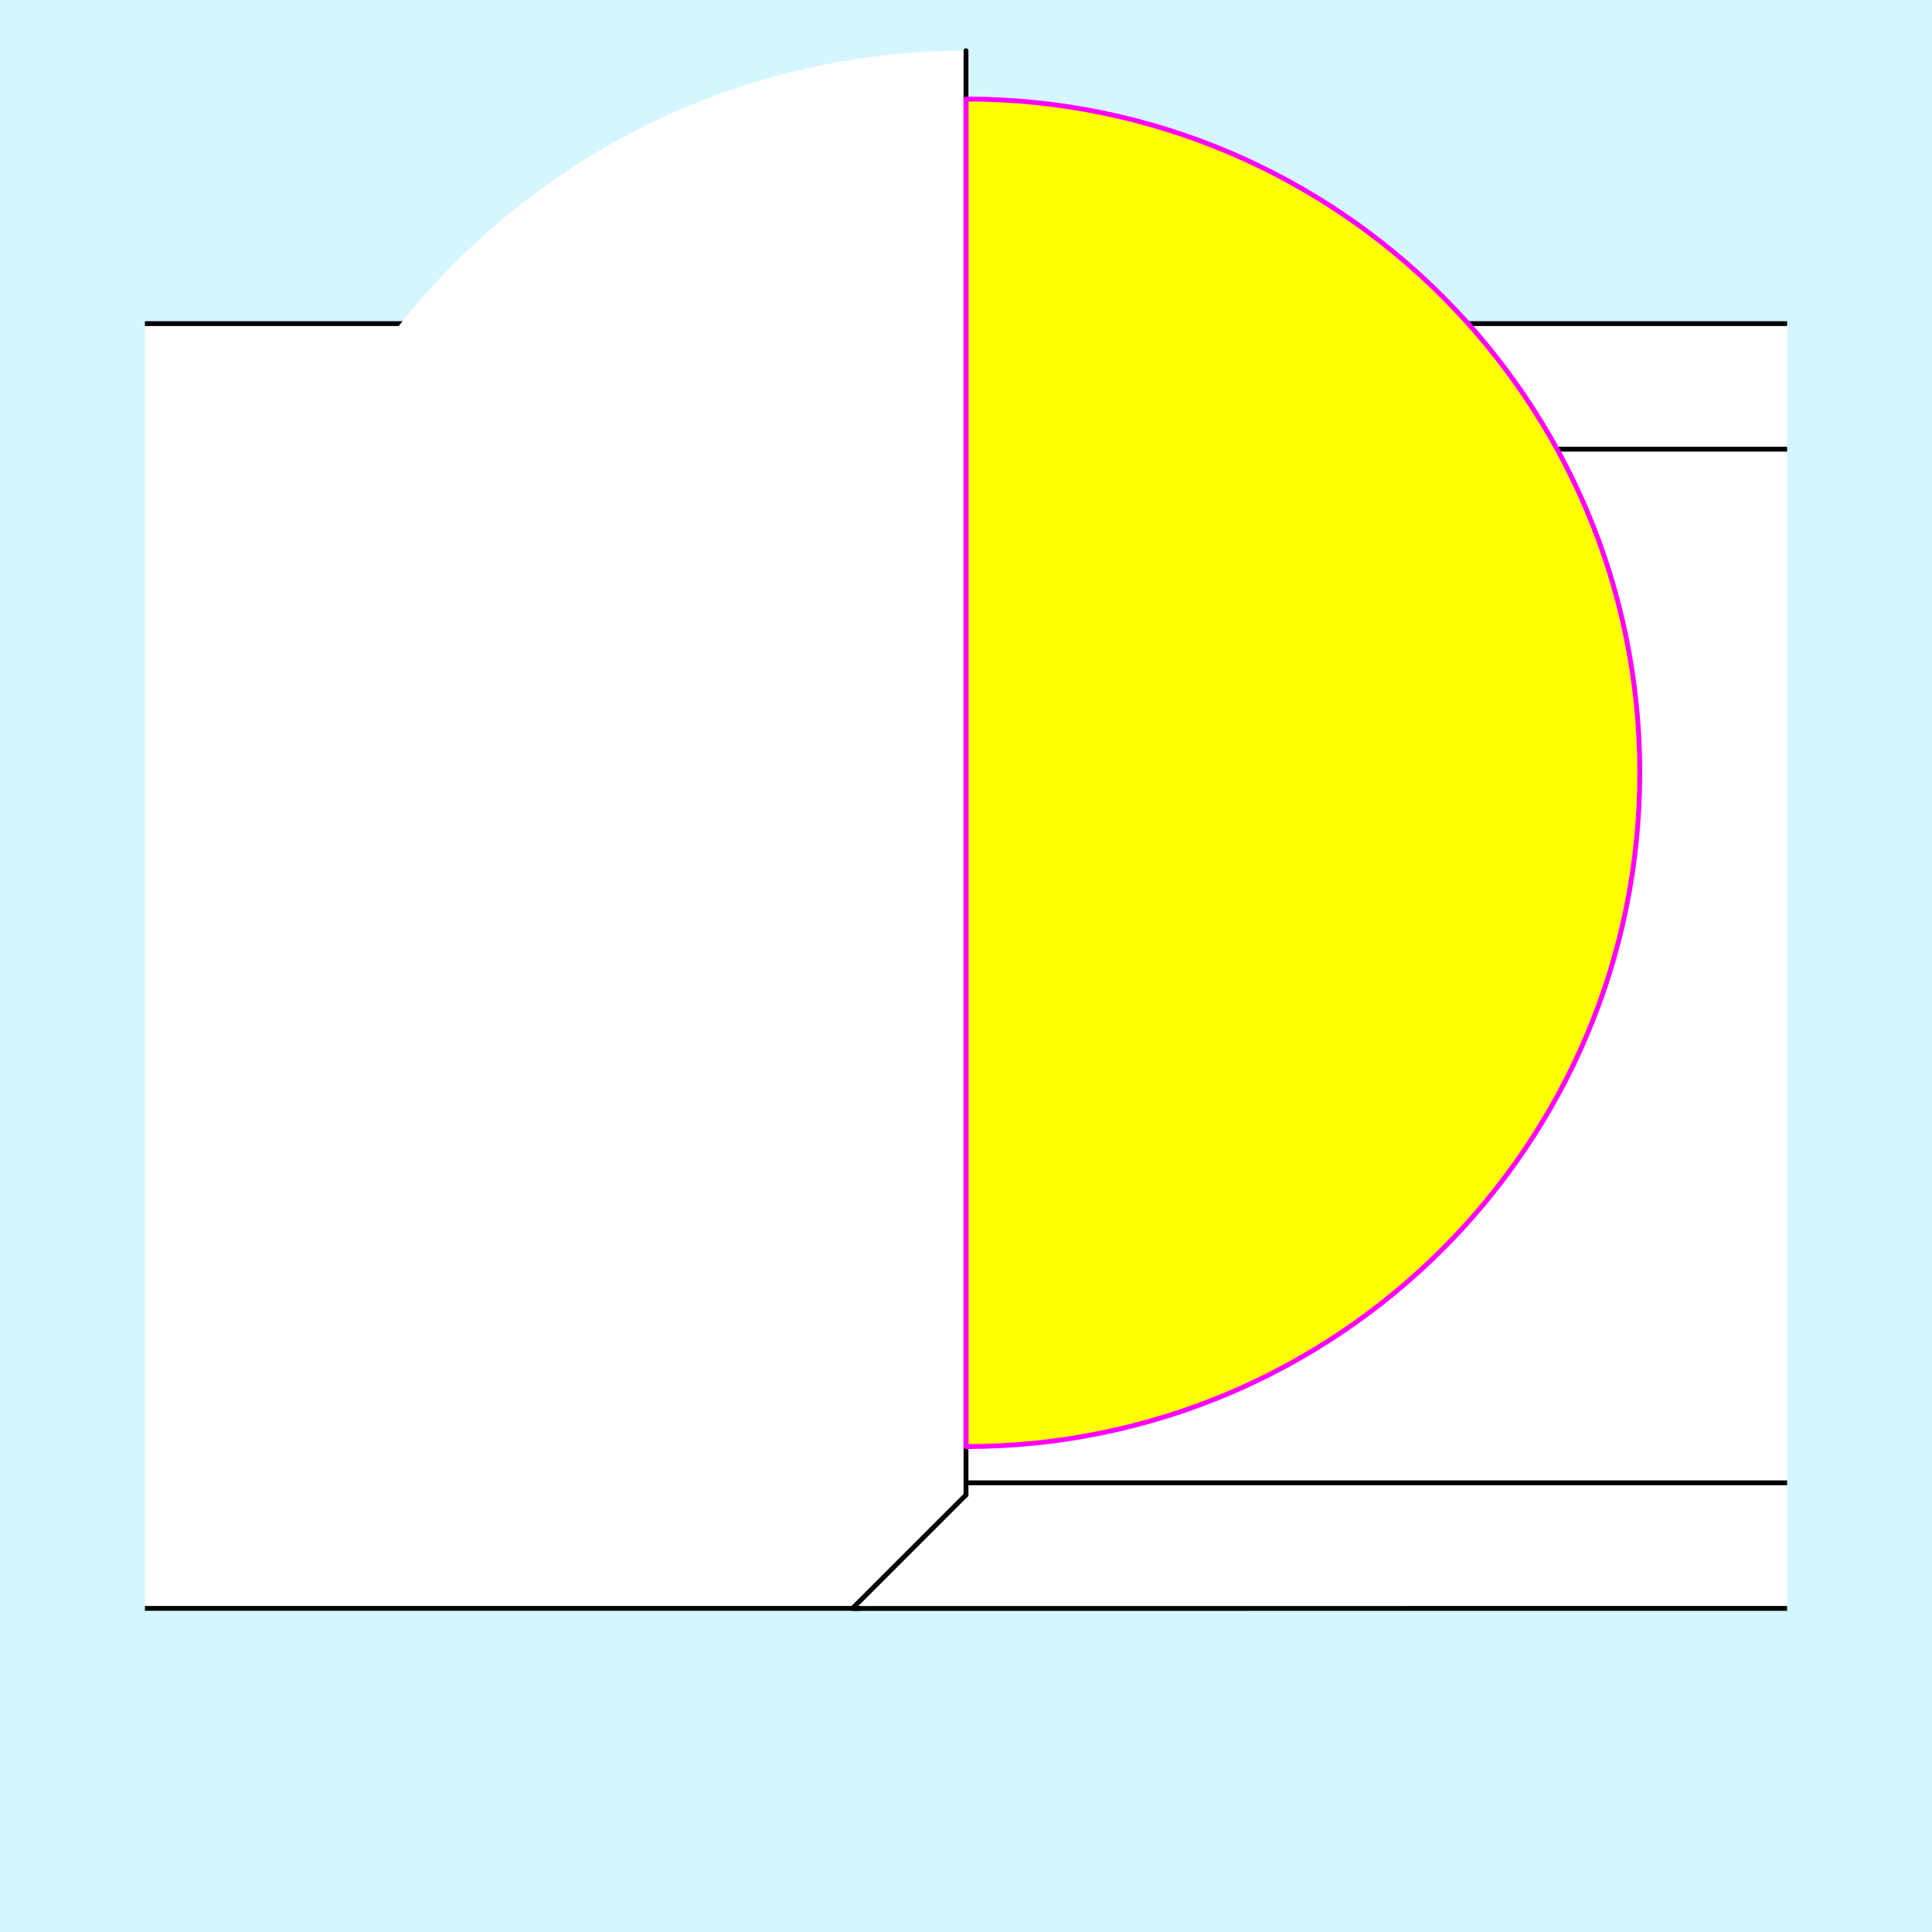
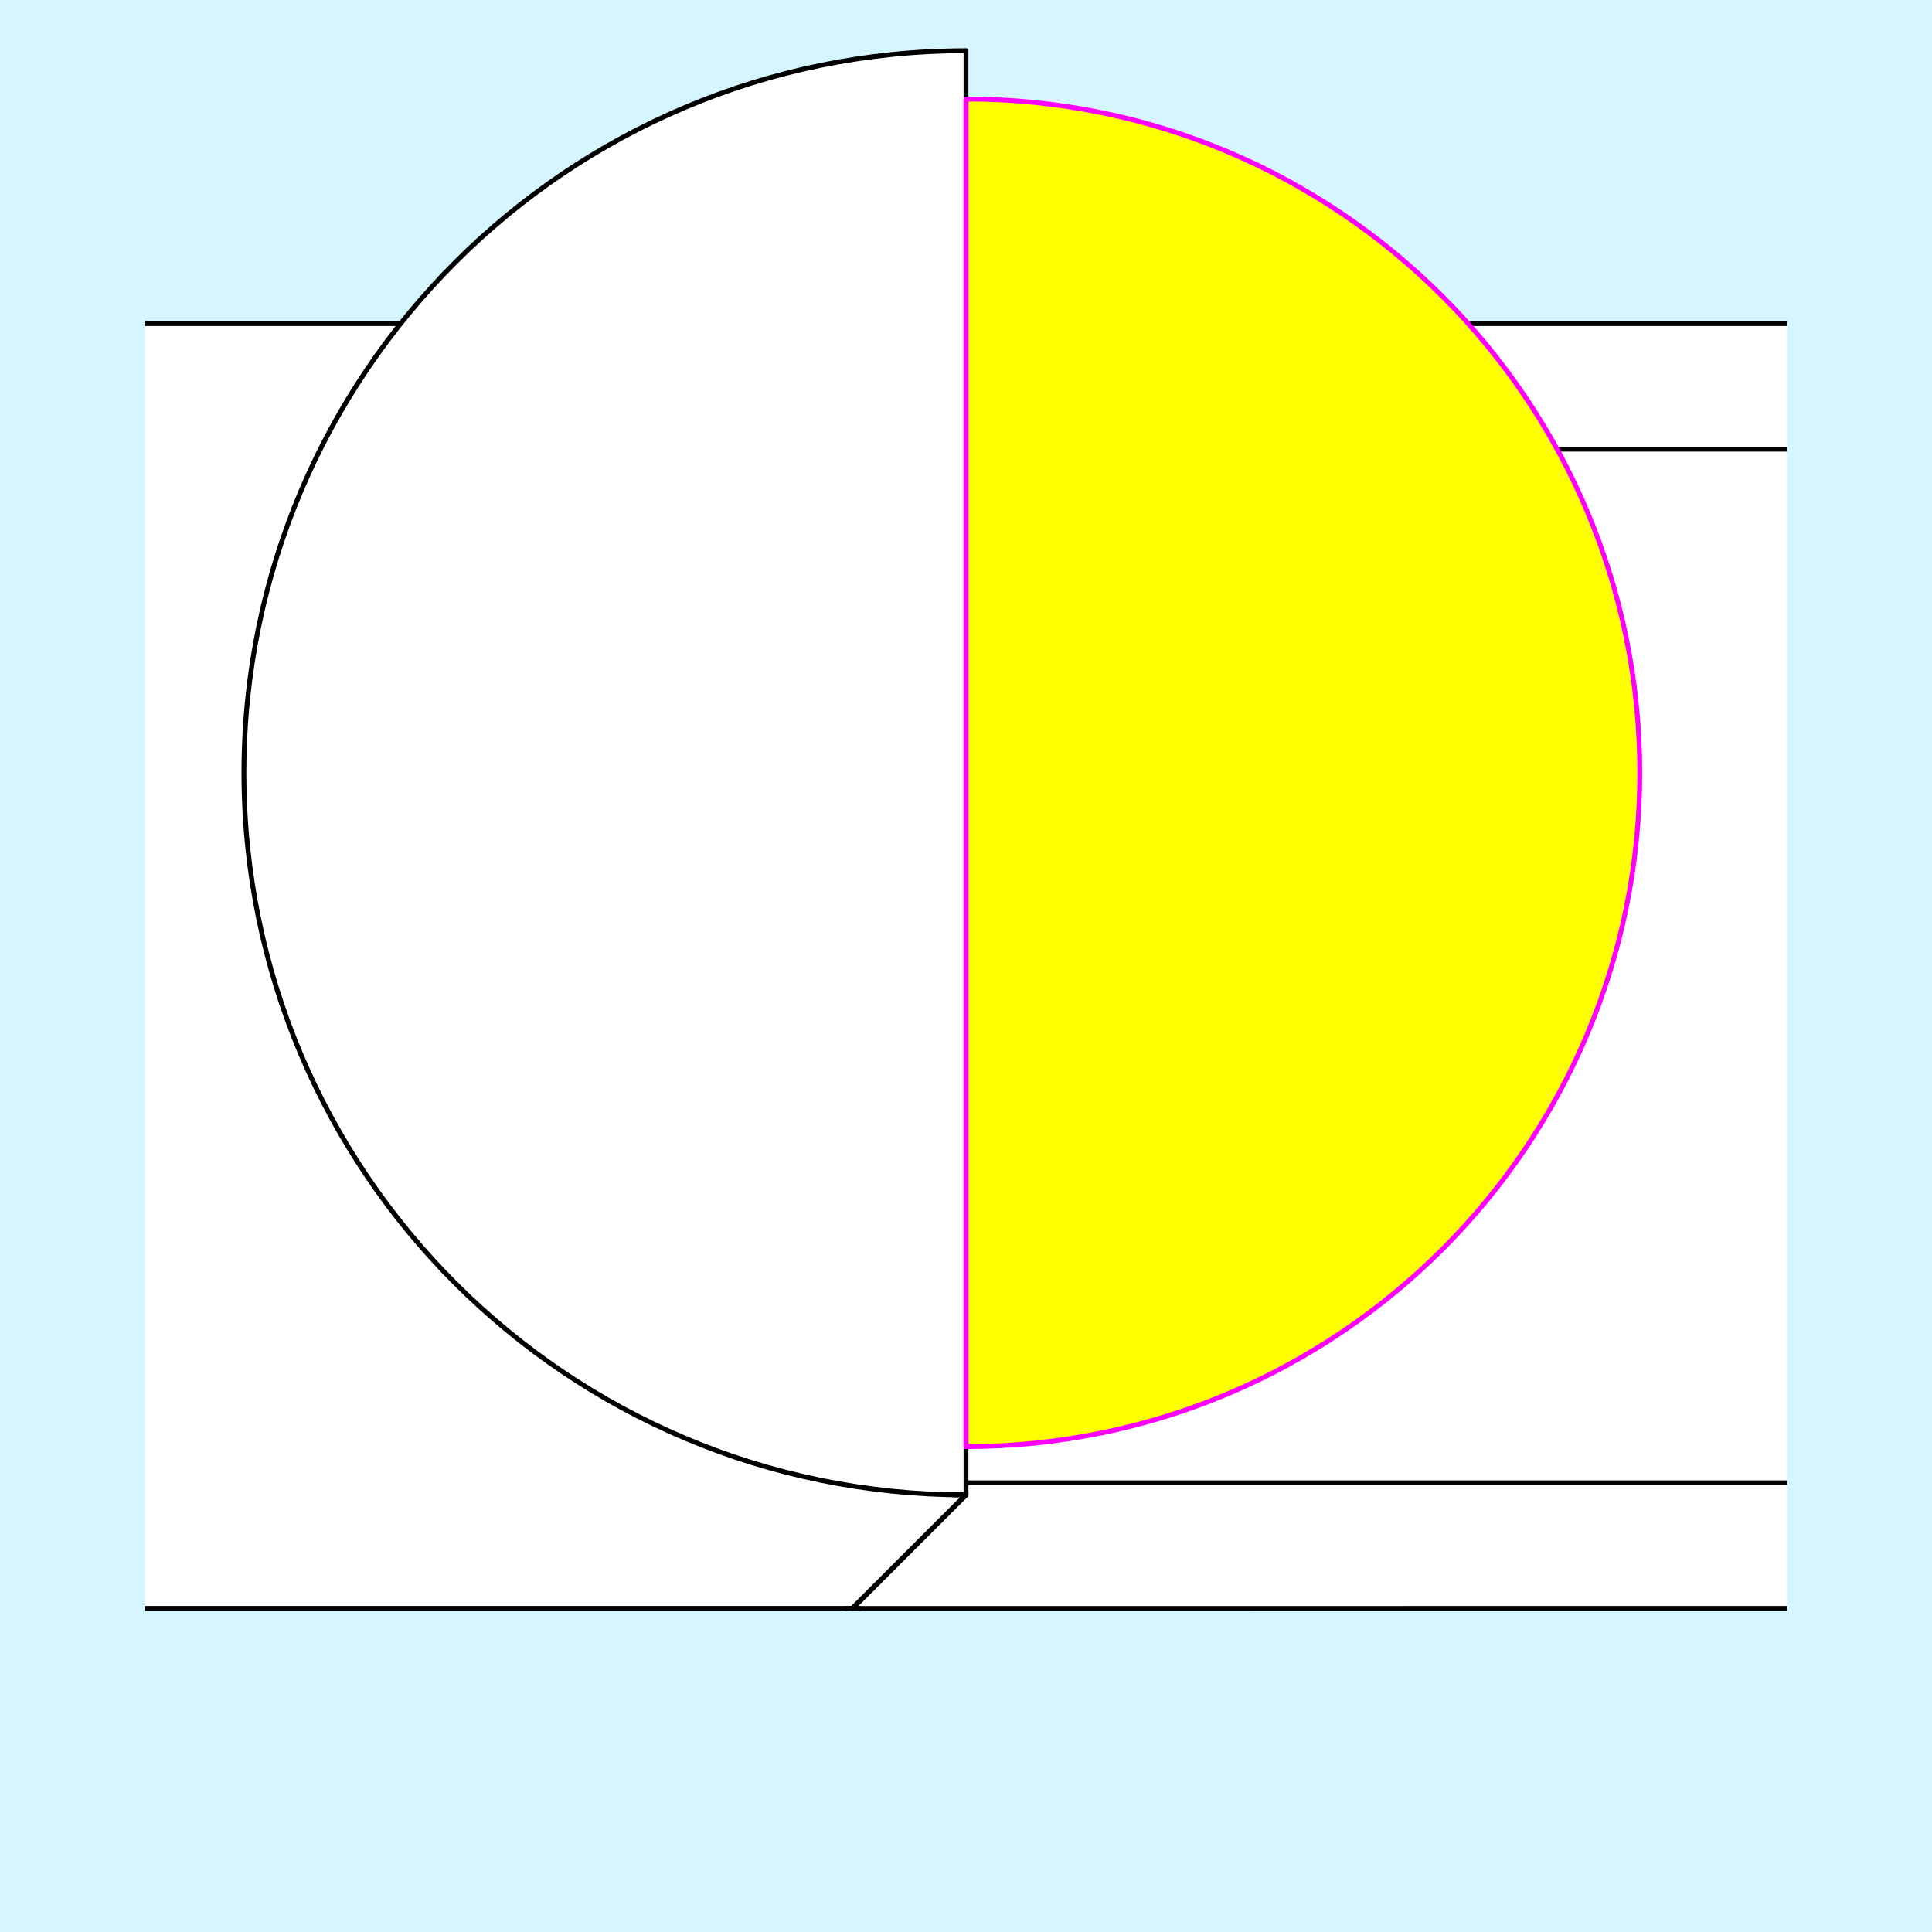
<svg xmlns="http://www.w3.org/2000/svg" style="display:inline" version="1.1" id="svg2902" height="400" width="400">
  <defs id="defs93" />
  <g id="bg">
    <path style="fill:#d5f6ff" d="M 400,0 400,400 0,400 0,0 z" id="bgrect" />
  </g>
  <g id="XX_referenz" style="display:none">
    <path id="innerframe" style="fill:none;stroke:#ff0000;stroke-width:1" d="m 40.5,40.5 319,0 0,319 -319,0 0,-319 z" />
    <path id="outerframe" style="fill:none;stroke:#ff0000;stroke-width:1" d="m 30.5,30.5 339,0 0,339 -339,0 0,-339 z" />
    <path style="opacity:0.5;fill:none;stroke:#ffc200;stroke-width:1px;stroke-linecap:square" d="m 189,30.5 0,10" id="ref-S-top-1" />
    <path style="opacity:0.5;fill:none;stroke:#ffc200;stroke-width:1px;stroke-linecap:square" d="m 191,30.5 0,10" id="ref-S-top-2" />
    <path style="opacity:0.5;fill:none;stroke:#ffc200;stroke-width:1px;stroke-linecap:square" d="m 209,30.5 0,10" id="ref-S-top-3" />
    <path style="opacity:0.5;fill:none;stroke:#ffc200;stroke-width:1px;stroke-linecap:square" d="m 211,30.5 0,10" id="ref-S-top-4" />
    <path style="opacity:0.5;fill:none;stroke:#00ff00;stroke-width:1px;stroke-linecap:square" d="m 199,30.5 0,10" id="ref-I-top-1" />
    <path style="opacity:0.5;fill:none;stroke:#00ff00;stroke-width:1px;stroke-linecap:square" d="m 201,30.5 0,10" id="ref-I-top-2" />
    <path style="opacity:0.5;fill:none;stroke:#00ffcc;stroke-width:1px;stroke-linecap:square" d="m 66,30.5 0,10" id="ref-C-top-1" />
    <path style="opacity:0.5;fill:none;stroke:#00ffcc;stroke-width:1px;stroke-linecap:square" d="m 68,30.5 0,10" id="ref-C-top-2" />
    <path style="opacity:0.5;fill:none;stroke:#00ffcc;stroke-width:1px;stroke-linecap:square" d="m 92,30.5 0,10" id="ref-C-top-3" />
    <path style="opacity:0.5;fill:none;stroke:#00ffcc;stroke-width:1px;stroke-linecap:square" d="m 94,30.5 0,10" id="ref-C-top-4" />
    <path style="opacity:0.5;fill:none;stroke:#00ffcc;stroke-width:1px;stroke-linecap:square" d="m 306,30.5 0,10" id="ref-C-top-5" />
    <path style="opacity:0.5;fill:none;stroke:#00ffcc;stroke-width:1px;stroke-linecap:square" d="m 308,30.5 0,10" id="ref-C-top-6" />
    <path style="opacity:0.5;fill:none;stroke:#00ffcc;stroke-width:1px;stroke-linecap:square" d="m 332,30.5 0,10" id="ref-C-top-7" />
    <path style="opacity:0.5;fill:none;stroke:#00ffcc;stroke-width:1px;stroke-linecap:square" d="m 334,30.5 0,10" id="ref-C-top-8" />
    <path style="opacity:0.5;fill:none;stroke:#ffc200;stroke-width:1px;stroke-linecap:square" d="m 369.5,189 -10,0" id="ref-S-right-1" />
    <path style="opacity:0.5;fill:none;stroke:#ffc200;stroke-width:1px;stroke-linecap:square" d="m 369.5,191 -10,0" id="ref-S-right-2" />
    <path style="opacity:0.5;fill:none;stroke:#ffc200;stroke-width:1px;stroke-linecap:square" d="m 369.5,209 -10,0" id="ref-S-right-3" />
    <path style="opacity:0.5;fill:none;stroke:#ffc200;stroke-width:1px;stroke-linecap:square" d="m 369.5,211 -10,0" id="ref-S-right-4" />
    <path style="opacity:0.5;fill:none;stroke:#00ff00;stroke-width:1px;stroke-linecap:square" d="m 369.5,199 -10,0" id="ref-I-right-1" />
    <path style="opacity:0.5;fill:none;stroke:#00ff00;stroke-width:1px;stroke-linecap:square" d="m 369.5,201 -10,0" id="ref-I-right-2" />
    <path style="opacity:0.5;fill:none;stroke:#00ffcc;stroke-width:1px;stroke-linecap:square" d="m 369.5,66 -10,0" id="ref-C-right-1" />
    <path style="opacity:0.5;fill:none;stroke:#00ffcc;stroke-width:1px;stroke-linecap:square" d="m 369.5,68 -10,0" id="ref-C-right-2" />
    <path style="opacity:0.5;fill:none;stroke:#00ffcc;stroke-width:1px;stroke-linecap:square" d="m 369.5,92 -10,0" id="ref-C-right-3" />
    <path style="opacity:0.5;fill:none;stroke:#00ffcc;stroke-width:1px;stroke-linecap:square" d="m 369.5,94 -10,0" id="ref-C-right-4" />
    <path style="opacity:0.5;fill:none;stroke:#00ffcc;stroke-width:1px;stroke-linecap:square" d="m 369.5,306 -10,0" id="ref-C-right-5" />
    <path style="opacity:0.5;fill:none;stroke:#00ffcc;stroke-width:1px;stroke-linecap:square" d="m 369.5,308 -10,0" id="ref-C-right-6" />
    <path style="opacity:0.5;fill:none;stroke:#00ffcc;stroke-width:1px;stroke-linecap:square" d="m 369.5,332 -10,0" id="ref-C-right-7" />
    <path style="opacity:0.5;fill:none;stroke:#00ffcc;stroke-width:1px;stroke-linecap:square" d="m 369.5,334 -10,0" id="ref-C-right-8" />
    <path style="opacity:0.5;fill:none;stroke:#ffc200;stroke-width:1px;stroke-linecap:square" d="m 189,369.5 0,-10" id="ref-S-bottom-1" />
    <path style="opacity:0.5;fill:none;stroke:#ffc200;stroke-width:1px;stroke-linecap:square" d="m 191,369.5 0,-10" id="ref-S-bottom-2" />
    <path style="opacity:0.5;fill:none;stroke:#ffc200;stroke-width:1px;stroke-linecap:square" d="m 209,369.5 0,-10" id="ref-S-bottom-3" />
    <path style="opacity:0.5;fill:none;stroke:#ffc200;stroke-width:1px;stroke-linecap:square" d="m 211,369.5 0,-10" id="ref-S-bottom-4" />
    <path style="opacity:0.5;fill:none;stroke:#00ff00;stroke-width:1px;stroke-linecap:square" d="m 199,369.5 0,-10" id="ref-I-bottom-1" />
    <path style="opacity:0.5;fill:none;stroke:#00ff00;stroke-width:1px;stroke-linecap:square" d="m 201,369.5 0,-10" id="ref-I-bottom-2" />
    <path style="opacity:0.5;fill:none;stroke:#00ffcc;stroke-width:1px;stroke-linecap:square" d="m 66,369.5 0,-10" id="ref-C-bottom-1" />
    <path style="opacity:0.5;fill:none;stroke:#00ffcc;stroke-width:1px;stroke-linecap:square" d="m 68,369.5 0,-10" id="ref-C-bottom-2" />
    <path style="opacity:0.5;fill:none;stroke:#00ffcc;stroke-width:1px;stroke-linecap:square" d="m 92,369.5 0,-10" id="ref-C-bottom-3" />
    <path style="opacity:0.5;fill:none;stroke:#00ffcc;stroke-width:1px;stroke-linecap:square" d="m 94,369.5 0,-10" id="ref-C-bottom-4" />
    <path style="opacity:0.5;fill:none;stroke:#00ffcc;stroke-width:1px;stroke-linecap:square" d="m 306,369.5 0,-10" id="ref-C-bottom-5" />
    <path style="opacity:0.5;fill:none;stroke:#00ffcc;stroke-width:1px;stroke-linecap:square" d="m 308,369.5 0,-10" id="ref-C-bottom-6" />
    <path style="opacity:0.5;fill:none;stroke:#00ffcc;stroke-width:1px;stroke-linecap:square" d="m 332,369.5 0,-10" id="ref-C-bottom-7" />
    <path style="opacity:0.5;fill:none;stroke:#00ffcc;stroke-width:1px;stroke-linecap:square" d="m 334,369.5 0,-10" id="ref-C-bottom-8" />
    <path style="opacity:0.5;fill:none;stroke:#ffc200;stroke-width:1px;stroke-linecap:square" d="m 30.5,189 10,0" id="ref-S-left-1" />
    <path style="opacity:0.5;fill:none;stroke:#ffc200;stroke-width:1px;stroke-linecap:square" d="m 30.5,191 10,0" id="ref-S-left-2" />
    <path style="opacity:0.5;fill:none;stroke:#ffc200;stroke-width:1px;stroke-linecap:square" d="m 30.5,209 10,0" id="ref-S-left-3" />
    <path style="opacity:0.5;fill:none;stroke:#ffc200;stroke-width:1px;stroke-linecap:square" d="m 30.5,211 10,0" id="ref-S-left-4" />
    <path style="opacity:0.5;fill:none;stroke:#00ff00;stroke-width:1px;stroke-linecap:square" d="m 40.5,199 -10,0" id="ref-I-left-1" />
    <path style="opacity:0.5;fill:none;stroke:#00ff00;stroke-width:1px;stroke-linecap:square" d="m 40.5,201 -10,0" id="ref-I-left-2" />
    <path style="opacity:0.5;fill:none;stroke:#00ffcc;stroke-width:1px;stroke-linecap:square" d="m 30.5,66 10,0" id="ref-C-left-1" />
    <path style="opacity:0.5;fill:none;stroke:#00ffcc;stroke-width:1px;stroke-linecap:square" d="m 30.5,68 10,0" id="ref-C-left-2" />
    <path style="opacity:0.5;fill:none;stroke:#00ffcc;stroke-width:1px;stroke-linecap:square" d="m 30.5,92 10,0" id="ref-C-left-3" />
    <path style="opacity:0.5;fill:none;stroke:#00ffcc;stroke-width:1px;stroke-linecap:square" d="m 30.5,94 10,0" id="ref-C-left-4" />
    <path style="opacity:0.5;fill:none;stroke:#00ffcc;stroke-width:1px;stroke-linecap:square" d="m 30.5,306 10,0" id="ref-C-left-5" />
    <path style="opacity:0.5;fill:none;stroke:#00ffcc;stroke-width:1px;stroke-linecap:square" d="m 30.5,308 10,0" id="ref-C-left-6" />
    <path style="opacity:0.5;fill:none;stroke:#00ffcc;stroke-width:1px;stroke-linecap:square" d="m 30.5,332 10,0" id="ref-C-left-7" />
    <path style="opacity:0.5;fill:none;stroke:#00ffcc;stroke-width:1px;stroke-linecap:square" d="m 30.5,334 10,0" id="ref-C-left-8" />
    <path style="fill:none;stroke:#000000;stroke-width:1px;stroke-linecap:butt" d="m 190,30 0,11" id="S-top-1" />
    <path style="fill:none;stroke:#000000;stroke-width:1px;stroke-linecap:butt" d="m 210,30 0,11" id="S-top-2" />
    <path style="fill:none;stroke:#000000;stroke-width:1px;stroke-linecap:butt" d="m 370,190 -11,0" id="S-right-1" />
    <path style="fill:none;stroke:#000000;stroke-width:1px;stroke-linecap:butt" d="m 370,210 -11,0" id="S-right-2" />
    <path style="fill:none;stroke:#000000;stroke-width:1px;stroke-linecap:butt" d="m 190,370 0,-11" id="S-bottom-1" />
    <path style="fill:none;stroke:#000000;stroke-width:1px;stroke-linecap:butt" d="m 210,370 0,-11" id="S-bottom-2" />
    <path style="fill:none;stroke:#000000;stroke-width:1px;stroke-linecap:butt" d="m 30,190 11,0" id="S-left-1" />
    <path style="fill:none;stroke:#000000;stroke-width:1px;stroke-linecap:butt" d="m 30,210 11,0" id="S-left-2" />
    <path style="fill:none;stroke:#000000;stroke-width:1px;stroke-linecap:butt" d="m 200,30 0,11" id="I-top-1" />
    <path style="fill:none;stroke:#000000;stroke-width:1px;stroke-linecap:butt" d="m 370,200 -11,0" id="I-right-1" />
    <path style="fill:none;stroke:#000000;stroke-width:1px;stroke-linecap:butt" d="m 200,370 0,-11" id="I-bottom-1" />
    <path style="fill:none;stroke:#000000;stroke-width:1px;stroke-linecap:butt" d="m 41,200 -11,0" id="I-left-1" />
    <path style="fill:none;stroke:#000000;stroke-width:1px;stroke-linecap:butt" d="m 67,30 0,11" id="C-top-1" />
    <path style="fill:none;stroke:#000000;stroke-width:1px;stroke-linecap:butt" d="m 93,30 0,11" id="C-top-2" />
    <path style="fill:none;stroke:#000000;stroke-width:1px;stroke-linecap:butt" d="m 307,30 0,11" id="C-top-3" />
    <path style="fill:none;stroke:#000000;stroke-width:1px;stroke-linecap:butt" d="m 333,30 0,11" id="C-top-4" />
    <path style="fill:none;stroke:#000000;stroke-width:1px;stroke-linecap:butt" d="m 370,67 -11,0" id="C-right-1" />
    <path style="fill:none;stroke:#000000;stroke-width:1px;stroke-linecap:butt" d="m 370,93 -11,0" id="C-right-2" />
    <path style="fill:none;stroke:#000000;stroke-width:1px;stroke-linecap:butt" d="m 370,307 -11,0" id="C-right-3" />
    <path style="fill:none;stroke:#000000;stroke-width:1px;stroke-linecap:butt" d="m 370,333 -11,0" id="C-right-4" />
    <path style="fill:none;stroke:#000000;stroke-width:1px;stroke-linecap:butt" d="m 67,370 0,-11" id="C-bottom-1" />
    <path style="fill:none;stroke:#000000;stroke-width:1px;stroke-linecap:butt" d="m 93,370 0,-11" id="C-bottom-2" />
    <path style="fill:none;stroke:#000000;stroke-width:1px;stroke-linecap:butt" d="m 307,370 0,-11" id="C-bottom-3" />
    <path style="fill:none;stroke:#000000;stroke-width:1px;stroke-linecap:butt" d="m 333,370 0,-11" id="C-bottom-4" />
    <path style="fill:none;stroke:#000000;stroke-width:1px;stroke-linecap:butt" d="m 30,67 11,0" id="C-left-1" />
    <path style="fill:none;stroke:#000000;stroke-width:1px;stroke-linecap:butt" d="m 30,93 11,0" id="C-left-2" />
    <path style="fill:none;stroke:#000000;stroke-width:1px;stroke-linecap:butt" d="m 30,307 11,0" id="C-left-3" />
    <path style="fill:none;stroke:#000000;stroke-width:1px;stroke-linecap:butt" d="m 30,333 11,0" id="C-left-4" />
  </g>
  <g id="layer1" style="display:none">
    <path style="fill:none;stroke:#000000;stroke-width:1px;stroke-linecap:butt;display:inline" d="M 370,67 259,67" id="C-right-1-3" />
    <path id="path3076" d="M 339.5,160 C 339.5,237.044 277.044,299.5 200,299.5 122.956,299.5 60.5,237.044 60.5,160 c 0,-77.044 62.456,-139.5 139.5,-139.5 77.044,0 139.5,62.456 139.5,139.5 z" style="fill:#ffff00;stroke:#0000ff;stroke-width:1px" />
    <path style="fill:#ffffff;stroke:none" d="M 200,309.5 C 117.433,309.5 50.5,242.567 50.5,160 c 0,-82.567 66.933,-149.5 149.5,-149.5 z" id="path3073" />
    <path style="fill:none;stroke:#0000ff;stroke-width:1px;stroke-linecap:butt;stroke-linejoin:round" d="M 200,309.5 C 117.433,309.5 50.5,242.567 50.5,160 c 0,-82.567 66.933,-149.5 149.5,-149.5" id="path3885" />
    <path style="fill:none;stroke:#00ff00;stroke-width:1px;stroke-linecap:butt;stroke-linejoin:round" d="M 200,309.5 176.484,333.016 370,333" id="path3881" />
    <path style="fill:none;stroke:#ff00ff;stroke-width:1px;stroke-linecap:round;stroke-linejoin:round" d="m 200,10.5 -3.6e-6,299" id="path3889" />
    <path style="fill:none;stroke:#000000;stroke-width:1px;stroke-linecap:butt;display:inline" d="m 61,200 -31,0" id="I-left-1-7" />
  </g>
  <g style="display:none" connect="00......" id="g4370" />
  <g id="layer8" connect="CW......" style="display:none">
    <path id="path4332" d="M 93,200 93,30 67,30 67,200 z" style="fill:#ffffff;stroke:none;display:inline" />
    <path id="path4334" d="m 307,200 0,-170 26,0 0,170 z" style="fill:#ffffff;stroke:none;display:inline" />
    <path style="fill:none;stroke:#000000;stroke-width:1px;stroke-linecap:butt;display:inline" d="m 93,30 0,170 -26,0 0,-170" id="C-top-2-1" />
    <path style="fill:none;stroke:#000000;stroke-width:1px;stroke-linecap:butt;display:inline" d="m 307,30 0,170" id="C-top-3-8" />
    <path style="fill:none;stroke:#000000;stroke-width:1px;stroke-linecap:butt;display:inline" d="m 333,30 0,170" id="C-top-4-7" />
  </g>
  <g connect="CB......" id="g4338" style="display:none">
    <path style="fill:#000000;stroke:none;display:inline" d="M 93,200 93,30 67,30 67,200 z" id="path4340" />
    <path style="fill:#000000;stroke:none;display:inline" d="m 307,200 0,-170 26,0 0,170 z" id="path4342" />
    <path id="path4344" d="m 67,30 0,170 26,0 0,-170" style="fill:none;stroke:#000000;stroke-width:1px;stroke-linecap:butt;display:inline" />
    <path id="path4348" d="m 307,30 0,170" style="fill:none;stroke:#000000;stroke-width:1px;stroke-linecap:butt;display:inline" />
    <path id="path4350" d="m 333,30 0,170" style="fill:none;stroke:#000000;stroke-width:1px;stroke-linecap:butt;display:inline" />
  </g>
  <g id="g4352" connect="UW......" style="display:none">
    <path id="path4366" d="m 67,200 0,-170 266,0 0,170 z" style="fill:#ffffff;stroke:none" />
    <path style="fill:none;stroke:#000000;stroke-width:1px;stroke-linecap:butt;display:inline" d="m 67,30 0,170 133,0" id="path4358" />
    <path style="fill:none;stroke:#000000;stroke-width:1px;stroke-linecap:butt;display:inline" d="m 333,30 0,170" id="path4364" />
  </g>
  <g style="display:none" connect="UB......" id="g4384">
    <path style="fill:#000000;stroke:none" d="m 67,200 0,-170 266,0 0,170 z" id="path4386" />
    <path id="path4388" d="m 67,30 0,170 133,0" style="fill:none;stroke:#000000;stroke-width:1px;stroke-linecap:butt;display:inline" />
    <path id="path4390" d="m 333,30 0,170" style="fill:none;stroke:#000000;stroke-width:1px;stroke-linecap:butt;display:inline" />
  </g>
  <g id="g4392" connect="II......" style="display:none">
    <path style="fill:none;stroke:#000000;stroke-width:1px;stroke-linecap:butt;display:inline" d="m 200,30 0,170" id="I-top-1-9" />
  </g>
  <g style="display:none" connect="SW......" id="g4429">
    <path id="path4461" d="m 190,200 0,-170 20,0 0,170 z" style="fill:#ffffff;stroke:none" />
    <path style="fill:none;stroke:#000000;stroke-width:1px;stroke-linecap:butt;display:inline" d="m 190,30 0,170 10,0" id="S-top-1-0" />
    <path style="fill:none;stroke:#000000;stroke-width:1px;stroke-linecap:butt;display:inline" d="m 210,30 0,170" id="S-top-2-2" />
  </g>
  <g id="g4465" connect="SB......" style="display:none">
    <path style="fill:#000000;stroke:none" d="m 190,200 0,-170 20,0 0,170 z" id="path4467" />
    <path id="path4469" d="m 190,30 0,170 10,0" style="fill:none;stroke:#000000;stroke-width:1px;stroke-linecap:butt;display:inline" />
    <path id="path4471" d="m 210,30 0,170" style="fill:none;stroke:#000000;stroke-width:1px;stroke-linecap:butt;display:inline" />
  </g>
  <g id="layer5" style="display:none" connect="....CW..">
    <path id="path4296" d="m 307,370 0,-170 26,0 0,170 z" style="fill:#ffffff;stroke:none;display:inline" />
    <path style="fill:#ffffff;stroke:none;display:inline" d="M 67,228.25 67,370 93,370 93,264.375 C 82.638,253.746 73.84,241.582 67,228.25 z" id="path4275" />
    <path style="fill:none;stroke:#000000;stroke-width:1px;stroke-linecap:butt;display:inline" d="M 93,370 93,264.375" id="C-bottom-2-9" />
    <path style="fill:none;stroke:#000000;stroke-width:1px;stroke-linecap:butt;display:inline" d="m 307,370 0,-170" id="C-bottom-3-1" />
    <path style="fill:none;stroke:#000000;stroke-width:1px;stroke-linecap:butt;display:inline" d="m 333,370 0,-170" id="C-bottom-4-2" />
    <path style="fill:none;stroke:#000000;stroke-width:1px;stroke-linecap:butt;stroke-linejoin:round;display:inline" d="M 67,370 66.948,199" id="path4087" />
  </g>
  <g style="display:none" id="g4473" connect="....CB..">
    <path style="fill:#000000;stroke:none;display:inline" d="m 307,370 0,-170 26,0 0,170 z" id="path4475" />
    <path id="path4477" d="M 67,228.25 67,370 93,370 93,264.375 C 82.638,253.746 73.84,241.582 67,228.25 z" style="fill:#000000;stroke:none;display:inline" />
    <path id="path4479" d="M 93,370 93,264.375" style="fill:none;stroke:#000000;stroke-width:1px;stroke-linecap:butt;display:inline" />
    <path id="path4481" d="m 307,370 0,-170" style="fill:none;stroke:#000000;stroke-width:1px;stroke-linecap:butt;display:inline" />
    <path id="path4483" d="m 333,370 0,-170" style="fill:none;stroke:#000000;stroke-width:1px;stroke-linecap:butt;display:inline" />
    <path style="fill:none;stroke:#000000;stroke-width:1px;stroke-linecap:butt;stroke-linejoin:round;display:inline" d="M 67,370 66.948,199" id="path4109" />
  </g>
  <g connect="....UW.." id="g4953" style="display:none">
    <path style="fill:#ffffff;stroke:none;display:inline" d="m 67,199 0,171 266,0 0,-171 z" id="path4957" />
    <path style="fill:none;stroke:#000000;stroke-width:1px;stroke-linecap:butt;stroke-linejoin:round;display:inline" d="M 67,370 66.948,199 200,199" id="path3296-9" />
    <path style="fill:none;stroke:#000000;stroke-width:1px;stroke-linecap:butt;display:inline" d="m 333,370 0,-170" id="path4963" />
  </g>
  <g style="display:none" id="g4973" connect="....UB..">
    <path id="path4975" d="m 67,199 0,171 266,0 0,-171 z" style="fill:#000000;stroke:none;display:inline" />
    <path id="path4977" d="m 333,370 0,-170" style="fill:none;stroke:#000000;stroke-width:1px;stroke-linecap:butt;display:inline" />
    <path style="fill:none;stroke:#000000;stroke-width:1px;stroke-linecap:butt;stroke-linejoin:round;display:inline" d="M 67,370 66.948,199 200,199" id="path3296" />
  </g>
  <g connect="....SW.." id="g5076" style="display:none">
    <path id="path5103" d="m 190,370 0,-71 20,0 0,71 z" style="fill:#ffffff;stroke:none;display:inline" />
    <path style="fill:none;stroke:#000000;stroke-width:1px;stroke-linecap:butt;display:inline" d="m 190,370 0,-60.83" id="S-bottom-1-4" />
    <path style="fill:none;stroke:#000000;stroke-width:1px;stroke-linecap:butt;display:inline" d="m 210,370 0,-71" id="S-bottom-2-7" />
    <path style="fill:none;stroke:#000000;stroke-width:1px;stroke-linecap:butt;display:inline" d="m 190,370 0,-60.83" id="S-bottom-1-4-8" />
  </g>
  <g style="display:none" id="g5154" connect="....SB..">
    <path style="fill:#000000;stroke:none;display:inline" d="m 190,370 0,-70.731 20,0 L 210,370 z" id="path5156" />
    <path id="path5158" d="m 190,370 0,-60.83" style="fill:none;stroke:#000000;stroke-width:1px;stroke-linecap:butt;display:inline" />
    <path id="path5160" d="m 210,370 0,-71" style="fill:none;stroke:#000000;stroke-width:1px;stroke-linecap:butt;display:inline" />
    <path style="fill:none;stroke:#000000;stroke-width:1px;stroke-linecap:butt;display:inline" d="m 190,370 0,-60.83" id="S-bottom-1-4-8-6" />
  </g>
  <g id="layer4" style="display:none" connect="..UW....">
    <path style="fill:#ffffff;stroke:none;display:inline" d="m 370,67 -170,0 -3.5e-6,242.5 L 176.484,333 370,333 z" id="path4106" />
    <path id="path3911" d="M 370,67 200,67" style="fill:none;stroke:#000000;stroke-width:1px;stroke-linecap:butt;display:inline" />
    <path style="fill:none;stroke:#000000;stroke-width:1px;stroke-linecap:butt;stroke-linejoin:round;display:inline" d="M 176.484,333.016 370,333" id="path3919" />
  </g>
  <g connect="..UB...." style="display:none" id="g4675">
    <path id="path4677" d="m 370,67 -170,0 -3.5e-6,242.5 L 176.484,333 370,333 z" style="fill:#000000;stroke:none;display:inline" />
    <path style="fill:none;stroke:#000000;stroke-width:1px;stroke-linecap:butt;display:inline" d="M 370,67 200,67" id="path4679" />
    <path style="fill:none;stroke:#000000;stroke-width:1px;stroke-linecap:butt;stroke-linejoin:round;display:inline" d="M 176.484,333.016 370,333" id="path4683" />
  </g>
  <g id="g4687" style="display:inline" connect="..CW....">
    <path style="fill:#ffffff;stroke:none;display:inline" d="m 370,67 -170,0 -3.5e-6,242.5 L 176.484,333 370,333 z" id="path4689" />
    <path id="path4691" d="M 370,67 200,67" style="fill:none;stroke:#000000;stroke-width:1px;stroke-linecap:butt;display:inline" />
    <path style="fill:none;stroke:#000000;stroke-width:1px;stroke-linecap:butt;display:inline" d="m 370,307 -170,0" id="C-right-3-2" />
    <path style="fill:none;stroke:#000000;stroke-width:1px;stroke-linecap:butt;display:inline" d="M 370,93 200,93" id="C-right-2-2" />
    <path style="fill:none;stroke:#000000;stroke-width:1px;stroke-linecap:butt;stroke-linejoin:round;display:inline" d="M 176.484,333.016 370,333" id="path4695" />
  </g>
  <g connect="..CB...." style="display:none" id="g4759">
    <path id="path4761" d="m 370,67 -170,0 -3.5e-6,242.5 L 176.484,333 370,333 z" style="fill:#ffffff;stroke:none;display:inline" />
    <path style="fill:#000000;stroke:none" d="m 370,307 -170,0 -3.5e-6,2.5 L 176.484,333.016 370,333 z" id="path4773" />
    <path id="path4769" d="m 200,67 170,0 0,26 -170,0 z" style="fill:#000000;stroke:none" />
    <path style="fill:none;stroke:#000000;stroke-width:1px;stroke-linecap:butt;display:inline" d="M 370,67 200,67" id="path4763" />
    <path id="path4765" d="m 370,307 -170,0" style="fill:none;stroke:#000000;stroke-width:1px;stroke-linecap:butt;display:inline" />
    <path id="path4767" d="M 370,93 200,93" style="fill:none;stroke:#000000;stroke-width:1px;stroke-linecap:butt;display:inline" />
    <path style="fill:none;stroke:#000000;stroke-width:1px;stroke-linecap:butt;stroke-linejoin:round;display:inline" d="M 176.484,333.016 370,333" id="path4755" />
  </g>
  <g id="layer13" connect="......00" style="display:none" />
  <g connect="......II" style="display:none" id="g3991">
    <path id="path4082" d="m 30,200 25.925,0.026" style="fill:none;stroke:#000000;stroke-width:1px;stroke-linecap:butt;stroke-linejoin:round;display:inline" />
  </g>
  <g id="layer9" connect="......UW" style="display:inline">
    <path style="fill:#ffffff;stroke:none;display:inline" d="m 30,67 0,266 146.469,0 L 200,309.5 C 117.433,309.5 50.5,242.567 50.5,160 50.5,124.847 62.631,92.526 82.938,67 L 30,67 z" id="C-left-4-6-6" />
    <path style="fill:none;stroke:#000000;stroke-width:1px;stroke-linecap:butt;display:inline" d="m 30,67 151,0" id="C-left-1-5" />
    <path style="fill:none;stroke:#000000;stroke-width:1px;stroke-linecap:butt;display:inline" d="m 30,333 146.484,0" id="C-left-4-6" />
  </g>
  <g id="layer10" style="display:none" connect="......UB">
    <path id="path4491" d="m 30,67 0,266 146.469,0 L 200,309.5 C 117.433,309.5 50.5,242.567 50.5,160 50.5,124.847 62.631,92.526 82.938,67 L 30,67 z" style="fill:#000000;stroke:none;display:inline" />
    <path id="path4493" d="m 30,67 151,0" style="fill:none;stroke:#000000;stroke-width:1px;stroke-linecap:butt;display:inline" />
    <path id="path4501" d="m 30,333 146.484,0" style="fill:none;stroke:#000000;stroke-width:1px;stroke-linecap:butt;display:inline" />
  </g>
  <g id="layer11" connect="......CW" style="display:none">
    <path style="fill:#ffffff;stroke:none;display:inline" d="m 30,67 0,266 146.469,0 L 200,309.5 C 117.433,309.5 50.5,242.567 50.5,160 50.5,124.847 62.631,92.526 82.938,67 L 30,67 z" id="path4507" />
    <path style="fill:#ffffff;stroke:none;display:inline" d="m 30,307 0,26 146.469,0 L 199,310.5 199,307 30,307 z" id="path4599-6" />
    <path style="fill:#ffffff;stroke:none;display:inline" d="M 200,93 30,93 30,67 200,67 z" id="path4597-7" />
    <path style="fill:none;stroke:#000000;stroke-width:1px;stroke-linecap:butt;display:inline" d="m 30,307 169,0" id="C-left-3-7" />
    <path style="fill:none;stroke:#000000;stroke-width:1px;stroke-linecap:butt;display:inline" d="m 30,93 170,0" id="C-left-2-3" />
    <path style="fill:none;stroke:#000000;stroke-width:1px;stroke-linecap:butt;display:inline" d="m 30,67 170,0" id="path4509" />
    <path style="fill:none;stroke:#000000;stroke-width:1px;stroke-linecap:butt;display:inline" d="m 30,333 146.484,0" id="path4517" />
  </g>
  <g id="layer12" connect="......CB" style="display:none">
    <path id="path4577" d="m 30,67 0,266 146.469,0 L 200,309.5 C 117.433,309.5 50.5,242.567 50.5,160 50.5,124.847 62.631,92.526 82.938,67 L 30,67 z" style="fill:#ffffff;stroke:none;display:inline" />
    <path style="fill:#000000;stroke:none;display:inline" d="m 30,307 0,26 146.469,0 L 199,310.5 199,307 30,307 z" id="path4599" />
    <path style="fill:#000000;stroke:none;display:inline" d="M 200,93 30,93 30,67 200,67 z" id="path4597" />
    <path id="path4579" d="m 30,307 168,0" style="fill:none;stroke:#000000;stroke-width:1px;stroke-linecap:butt;display:inline" />
    <path id="path4581" d="m 30,93 170,0" style="fill:none;stroke:#000000;stroke-width:1px;stroke-linecap:butt;display:inline" />
    <path id="path4583" d="m 30,67 170,0" style="fill:none;stroke:#000000;stroke-width:1px;stroke-linecap:butt;display:inline" />
    <path id="path4591" d="m 30,333 146.484,0" style="fill:none;stroke:#000000;stroke-width:1px;stroke-linecap:butt;display:inline" />
  </g>
  <g connect="......SW" style="display:none" id="g4611">
    <path id="path4040" d="m 30,210 29.091,0.036 c -2.302,-6.464 -4.17,-13.14 -5.58,-20.013 L 30,190 z" style="fill:#ffffff;stroke:none;display:inline" />
    <path id="path4042" d="m 30,190 23.5,0" style="fill:none;stroke:#000000;stroke-width:1px;stroke-linecap:butt;display:inline" />
    <path id="path4044" d="m 30,210 29.091,0.036" style="fill:none;stroke:#000000;stroke-width:1px;stroke-linecap:butt;stroke-linejoin:round;display:inline" />
  </g>
  <g id="g3909" style="display:inline" zpos="500">
    <path style="fill:#ffff00;stroke:none" d="M 200,20.5 C 277.044,20.5 339.5,82.956 339.5,160 339.5,237.044 277.044,299.5 200,299.5 z" id="path3913" />
    <path id="path4300" d="M 200,20.5 C 277.044,20.5 339.5,82.956 339.5,160 339.5,237.044 277.044,299.5 200,299.5" style="fill:none;stroke:#ff00ff;stroke-width:1px" />
  </g>
  <g id="g4777" style="display:none" connect="..II...." zpos="500">
    <path style="fill:#ffffff;stroke:none;display:inline" d="m 200,200 0,99.5 c 63.136,0 116.456,-41.958 133.656,-99.5 z" id="path4821" />
    <path id="path4880" d="m 200,299.5 c 63.136,0 116.456,-41.958 133.656,-99.5" style="fill:none;stroke:#000000;stroke-width:1px" />
  </g>
  <g connect="..SW...." style="display:none" id="g4882" zpos="500">
    <path style="fill:#ffffff;stroke:none;display:inline" d="m 200,200 0,99.5 c 63.136,0 116.456,-41.958 133.656,-99.5 z" id="path4821-2" />
    <path id="path4880-9" d="m 200,299.5 c 63.136,0 116.456,-41.958 133.656,-99.5" style="fill:none;stroke:#000000;stroke-width:1px;display:inline" />
  </g>
  <g id="g4937" style="display:none" connect="..SB...." zpos="500">
    <path style="fill:#ffffff;stroke:none;display:inline" d="m 200,200 0,99.5 c 63.136,0 116.456,-41.958 133.656,-99.5 z" id="path4821-3" />
    <path id="path4880-1" d="m 200,299.5 c 63.136,0 116.456,-41.958 133.656,-99.5" style="fill:none;stroke:#000000;stroke-width:1px;display:inline" />
  </g>
  <g id="g4078" style="display:none" connect="......II" zpos="500">
    <path id="path4080" d="M 200,309.5 C 117.433,309.5 50.5,242.567 50.5,160 50.5,77.433 117.433,10.5 200,10.5 z" style="fill:#ffffff;stroke:none;display:inline" />
    <path id="path4084" d="M 55.925,200.026 C 52.389,187.304 50.5,173.873 50.5,160 50.5,77.433 117.433,10.5 200,10.5" style="fill:none;stroke:#000000;stroke-width:1px;stroke-linecap:round;stroke-linejoin:round;display:inline" />
  </g>
  <g id="layer3" style="display:none" connect="......00" zpos="500">
    <path id="path3915" d="M 200,309.5 C 117.433,309.5 50.5,242.567 50.5,160 50.5,77.433 117.433,10.5 200,10.5 z" style="fill:#ffffff;stroke:none;display:inline" />
    <path id="path3917" d="M 200,309.5 C 117.433,309.5 50.5,242.567 50.5,160 50.5,77.433 117.433,10.5 200,10.5" style="fill:none;stroke:#000000;stroke-width:1px;stroke-linecap:butt;stroke-linejoin:round;display:inline" />
  </g>
  <g connect="......UW" style="display:inline" id="g4028" zpos="500">
    <path style="fill:#ffffff;stroke:none;display:inline" d="M 200,309.5 C 117.433,309.5 50.5,242.567 50.5,160 50.5,77.433 117.433,10.5 200,10.5 z" id="path4030" />
  </g>
  <g id="g4489" style="display:none" connect="......UB" zpos="500">
    <path id="path4495" d="M 200,309.5 C 117.433,309.5 50.5,242.567 50.5,160 50.5,77.433 117.433,10.5 200,10.5 z" style="fill:#ffffff;stroke:none;display:inline" />
  </g>
  <g connect="......CW" style="display:none" id="g4505" zpos="500">
    <path style="fill:#ffffff;stroke:none;display:inline" d="M 200,309.5 C 117.433,309.5 50.5,242.567 50.5,160 50.5,77.433 117.433,10.5 200,10.5 z" id="path4511" />
  </g>
  <g id="g4575" style="display:none" connect="......UW" zpos="500">
    <path id="path4585" d="M 200,309.5 C 117.433,309.5 50.5,242.567 50.5,160 50.5,77.433 117.433,10.5 200,10.5 z" style="fill:#ffffff;stroke:none;display:inline" />
  </g>
  <g id="g4038" style="display:none" connect="......SW" zpos="500">
    <path id="path4046" d="M 200,309.5 C 117.433,309.5 50.5,242.567 50.5,160 50.5,77.433 117.433,10.5 200,10.5 z" style="fill:#ffffff;stroke:none;display:inline" />
    <path id="path4048" d="M 59.091,210.036 C 53.528,194.417 50.5,177.562 50.5,160 50.5,77.433 117.433,10.5 200,10.5" style="fill:none;stroke:#000000;stroke-width:1px;stroke-linecap:round;stroke-linejoin:round;display:inline" />
  </g>
  <g id="g4665" style="display:none" connect="......SB" zpos="500">
    <path id="path4667" d="m 30,210 29.091,0.036 c -2.302,-6.464 -4.17,-13.14 -5.58,-20.013 L 30,190 z" style="fill:#000000;stroke:none;display:inline" />
    <path id="path4669" d="M 200,309.5 C 117.433,309.5 50.5,242.567 50.5,160 50.5,77.433 117.433,10.5 200,10.5 z" style="fill:#ffffff;stroke:none;display:inline" />
    <path id="path4671" d="m 30,190 23.5,0" style="fill:none;stroke:#000000;stroke-width:1px;stroke-linecap:butt;display:inline" />
    <path id="path4673" d="m 30,210 29.091,0.036 C 53.528,194.417 50.5,177.562 50.5,160 50.5,77.433 117.433,10.5 200,10.5" style="fill:none;stroke:#000000;stroke-width:1px;stroke-linecap:butt;stroke-linejoin:round;display:inline" />
  </g>
  <g id="g5162" style="display:none" connect="....00.." zpos="500">
    <path style="fill:none;stroke:#ffffff;stroke-width:1px;stroke-linecap:round" d="M 65.749,225.856 C 66.596,227.58 66.948,228.138 66.948,228.138" id="path4196-6-56" />
    <path style="fill:none;stroke:#000000;stroke-width:1px;stroke-linecap:round;stroke-linejoin:round;display:inline" d="M 66.948,228.138 C 91.673,276.445 141.976,309.5 200,309.5" id="C-bottom-1-2-5" />
  </g>
  <g id="layer7" style="display:none" connect="....CW.." zpos="500">
    <path style="fill:none;stroke:#ffffff;stroke-width:1px;stroke-linecap:round" d="M 65.749,225.856 C 66.596,227.58 66.948,228.138 66.948,228.138" id="path4196-6-3" />
    <path style="fill:none;stroke:#000000;stroke-width:1px;stroke-linecap:round;stroke-linejoin:round;display:inline" d="M 66.948,228.138 C 91.673,276.445 141.976,309.5 200,309.5" id="C-bottom-1-2" />
  </g>
  <g style="display:none" id="g4485" connect="....CB.." zpos="500">
    <path style="fill:none;stroke:#ffffff;stroke-width:1px;stroke-linecap:round" d="M 65.749,225.856 C 66.596,227.58 66.948,228.138 66.948,228.138" id="path4196-6-5" />
    <path style="fill:none;stroke:#000000;stroke-width:1px;stroke-linecap:round;stroke-linejoin:round;display:inline" d="M 66.948,228.138 C 91.673,276.445 141.976,309.5 200,309.5" id="path4487" />
  </g>
  <g id="g4965" style="display:none" connect="....UW.." zpos="500">
    <path style="fill:none;stroke:#ffffff;stroke-width:1px;stroke-linecap:round" d="M 65.749,225.856 C 66.596,227.58 66.948,228.138 66.948,228.138" id="path4196-6-7" />
    <path style="fill:none;stroke:#000000;stroke-width:1px;stroke-linecap:round;stroke-linejoin:round;display:inline" d="M 66.948,228.138 C 91.673,276.445 141.976,309.5 200,309.5" id="path4967" />
  </g>
  <g connect="....UB.." style="display:none" id="g4969" zpos="500">
    <path style="fill:none;stroke:#ffffff;stroke-width:1px;stroke-linecap:round" d="M 65.749,225.856 C 66.596,227.58 66.948,228.138 66.948,228.138" id="path4196-6" />
    <path style="fill:none;stroke:#000000;stroke-width:1px;stroke-linecap:round;stroke-linejoin:round;display:inline" d="M 66.948,228.138 C 91.673,276.445 141.976,309.5 200,309.5" id="path4971" />
  </g>
  <g connect="....II.." style="display:none" id="g5066" zpos="500">
    <path id="path5070" d="m 200,370 0,-70.5" style="fill:none;stroke:#000000;stroke-width:1px;stroke-linecap:butt;display:inline" />
  </g>
  <g id="g5072" style="display:none" connect="....SW.." zpos="500">
    <path style="fill:none;stroke:#000000;stroke-width:1px;stroke-linecap:round;stroke-linejoin:round;display:inline" d="m 200,309.5 0,-109.5" id="path5146" />
    <path style="fill:none;stroke:#000000;stroke-width:1px;stroke-linecap:round;stroke-linejoin:round;display:inline" d="m 189.99,309.17 c 3.308,0.219 6.646,0.33 10.01,0.33" id="path4185" />
  </g>
  <g connect="....SB.." style="display:none" id="g5148" zpos="500">
    <path style="fill:none;stroke:#000000;stroke-width:1px;stroke-linecap:round;stroke-linejoin:round;display:inline" d="m 200,309.5 0,-109.5" id="path5152" />
    <path style="fill:none;stroke:#000000;stroke-width:1px;stroke-linecap:round;stroke-linejoin:round;display:inline" d="m 189.99,309.17 c 3.308,0.219 6.646,0.33 10.01,0.33" id="path4185-3" />
  </g>
  <g id="layer2" connect="..UW...." style="display:none" zpos="500">
    <path id="path3921" d="m 200,10.5 -3.6e-6,299" style="fill:none;stroke:#000000;stroke-width:1px;stroke-linecap:round;stroke-linejoin:round;display:inline" />
    <path style="fill:none;stroke:#000000;stroke-width:1px;stroke-linecap:round;stroke-linejoin:round;display:inline" d="m 178,333.016 -1.516,0 23.516,-23.516 0,-0.5" id="path3322-6" />
  </g>
  <g style="display:none" connect="..UB...." id="g4681" zpos="500">
    <path style="fill:none;stroke:#000000;stroke-width:1px;stroke-linecap:round;stroke-linejoin:round;display:inline" d="m 200,10.5 -3.6e-6,299" id="path4685" />
    <path style="fill:none;stroke:#000000;stroke-width:1px;stroke-linecap:round;stroke-linejoin:round;display:inline" d="m 178,333.016 -1.516,0 23.516,-23.516 0,-0.5" id="path3322-6-2" />
  </g>
  <g id="g4693" connect="..CW...." style="display:none" zpos="500">
    <path id="path4697" d="m 200,10.5 -3.6e-6,299" style="fill:none;stroke:#000000;stroke-width:1px;stroke-linecap:round;stroke-linejoin:round;display:inline" />
    <path style="fill:none;stroke:#000000;stroke-width:1px;stroke-linecap:round;stroke-linejoin:round;display:inline" d="m 178,333.016 -1.516,0 23.516,-23.516 0,-0.5" id="path3322-6-9" />
  </g>
  <g style="display:inline" connect="..CB...." id="g4753" zpos="500">
    <path style="fill:none;stroke:#000000;stroke-width:1px;stroke-linecap:round;stroke-linejoin:round;display:inline" d="m 200,10.5 -3.6e-6,299" id="path4757" />
    <path style="fill:none;stroke:#000000;stroke-width:1px;stroke-linecap:round;stroke-linejoin:round;display:inline" d="m 178,333.016 -1.516,0 23.516,-23.516 0,-0.5" id="path3322-6-1" />
  </g>
  <g id="g4791" connect="..II...." style="display:none" zpos="500">
    <path style="fill:none;stroke:#000000;stroke-width:1px;stroke-linecap:round;stroke-linejoin:round;display:inline" d="m 200,200 -3.6e-6,99.5" id="path4757-5" />
    <path id="path4795" d="m 200,10.5 -3.6e-6,189.5" style="fill:none;stroke:#000000;stroke-width:1px;stroke-linecap:round;stroke-linejoin:round;display:inline" />
    <path style="fill:none;stroke:#000000;stroke-width:1px;stroke-linecap:butt;display:inline" d="m 370,200 -170,0" id="I-right-1-9" />
  </g>
  <g style="display:none" connect="..SW...." id="g4888" zpos="500">
    <path style="fill:none;stroke:#000000;stroke-width:1px;stroke-linecap:round;stroke-linejoin:round;display:inline" d="m 200,200 -3.6e-6,99.5" id="path4757-5-3" />
    <path id="path4914" d="m 200,190 170,0 0,20 -170,0 z" style="fill:#ffffff;stroke:none" />
    <path style="fill:none;stroke:#000000;stroke-width:1px;stroke-linecap:butt;display:inline" d="m 370,190 -170,0" id="S-right-1-3" />
    <path style="fill:none;stroke:#000000;stroke-width:1px;stroke-linecap:round;stroke-linejoin:round;display:inline" d="m 200,10.5 -3.6e-6,199.5" id="path4890" />
    <path id="path4892" d="m 370,210 -170,0" style="fill:none;stroke:#000000;stroke-width:1px;stroke-linecap:butt;display:inline" />
  </g>
  <g id="g4943" connect="..SB...." style="display:none" zpos="500">
    <path style="fill:none;stroke:#000000;stroke-width:1px;stroke-linecap:round;stroke-linejoin:round;display:inline" d="m 200,200 -3.6e-6,99.5" id="path4757-5-5" />
    <path style="fill:#000000;stroke:none" d="m 200,190 170,0 0,20 -170,0 z" id="path4945" />
    <path id="path4947" d="m 370,190 -170,0" style="fill:none;stroke:#000000;stroke-width:1px;stroke-linecap:butt;display:inline" />
    <path id="path4949" d="m 200,10.5 -3.6e-6,199.5" style="fill:none;stroke:#000000;stroke-width:1px;stroke-linecap:round;stroke-linejoin:round;display:inline" />
    <path style="fill:none;stroke:#000000;stroke-width:1px;stroke-linecap:butt;display:inline" d="m 370,210 -170,0" id="path4951" />
  </g>
-   <g id="layer6" style="display:none" zpos="500">
+   <g id="layer6" style="display:inline" zpos="500">
    <path style="fill:none;stroke:#000000;stroke-width:1px;stroke-linecap:round;stroke-linejoin:round;display:inline" d="M 200,309.5 C 117.433,309.5 50.5,242.567 50.5,160 50.5,77.433 117.433,10.5 200,10.5" id="path4032" />
    <path id="path3919-9" d="m 175,333 1.484,0 23.516,-23.5 c -0.891,0 -1.78,-0.008 -2.667,-0.023" style="fill:none;stroke:#000000;stroke-width:1px;stroke-linecap:round;stroke-linejoin:round;display:inline" />
  </g>
  <g style="display:none" id="g4497" zpos="500" connect="......UB">
    <path id="path4503" d="M 200,309.5 C 117.433,309.5 50.5,242.567 50.5,160 50.5,77.433 117.433,10.5 200,10.5" style="fill:none;stroke:#000000;stroke-width:1px;stroke-linecap:round;stroke-linejoin:round;display:inline" />
    <path id="path3919-9-6" d="m 175,333 1.484,0 23.516,-23.5 c -0.891,0 -1.78,-0.008 -2.667,-0.023" style="fill:none;stroke:#000000;stroke-width:1px;stroke-linecap:round;stroke-linejoin:round;display:inline" />
  </g>
  <g id="g4513" style="display:none" zpos="500" connect="......CW">
    <path style="fill:none;stroke:#000000;stroke-width:1px;stroke-linecap:round;stroke-linejoin:round;display:inline" d="M 200,309.5 C 117.433,309.5 50.5,242.567 50.5,160 50.5,77.433 117.433,10.5 200,10.5" id="path4519" />
    <path id="path3919-9-7" d="m 175,333 1.484,0 23.516,-23.5 c -0.891,0 -1.78,-0.008 -2.667,-0.023" style="fill:none;stroke:#000000;stroke-width:1px;stroke-linecap:round;stroke-linejoin:round;display:inline" />
  </g>
  <g style="display:none" id="g4587" zpos="500" connect="......CB">
    <path id="path4593" d="M 200,309.5 C 117.433,309.5 50.5,242.567 50.5,160 50.5,77.433 117.433,10.5 200,10.5" style="fill:none;stroke:#000000;stroke-width:1px;stroke-linecap:round;stroke-linejoin:round;display:inline" />
    <path id="path3919-9-5" d="m 175,333 1.484,0 23.516,-23.5 c -0.891,0 -1.78,-0.008 -2.667,-0.023" style="fill:none;stroke:#000000;stroke-width:1px;stroke-linecap:round;stroke-linejoin:round;display:inline" />
  </g>
  <g style="display:inline" connect="..00...." id="g4646" zpos="500">
    <path style="fill:none;stroke:#ff00ff;stroke-width:1px;stroke-linecap:round;stroke-linejoin:round;display:inline" d="m 201.074,299.496 c -0.358,0.003 -0.715,0.004 -1.074,0.004 l 0,-279 c 0.322,0 0.644,0.001 0.966,0.003" id="path4300-3" />
  </g>
</svg>
